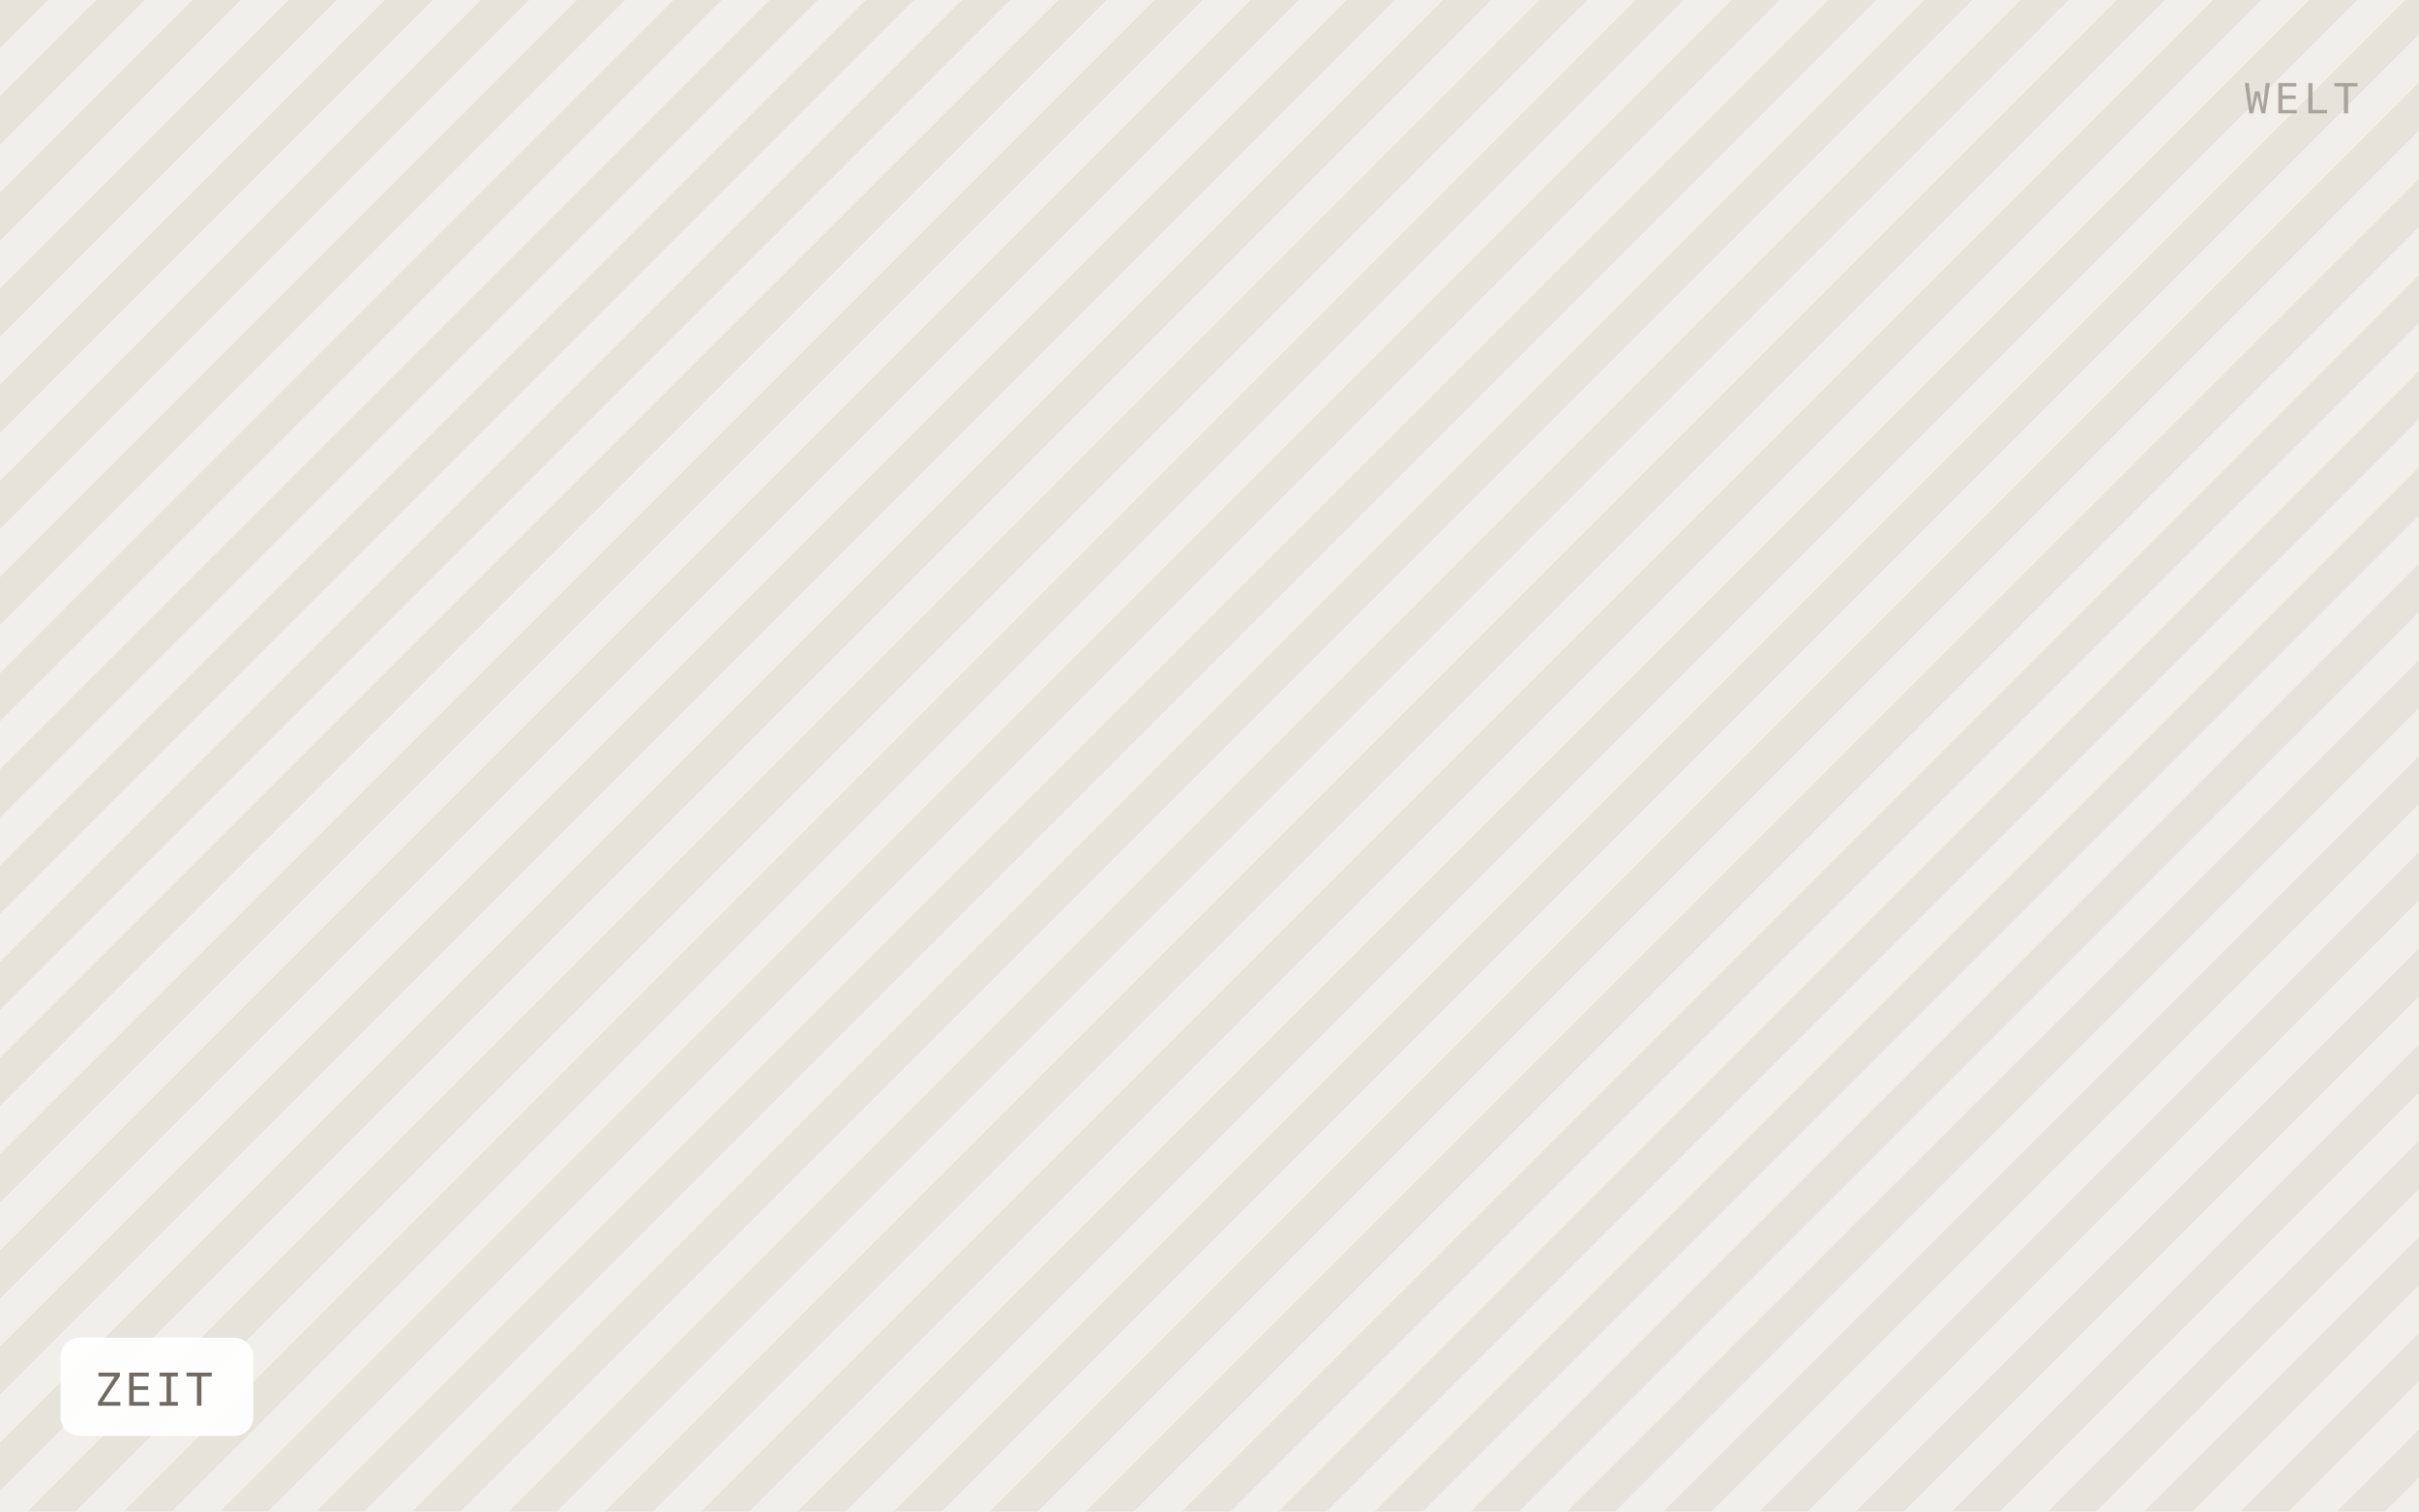
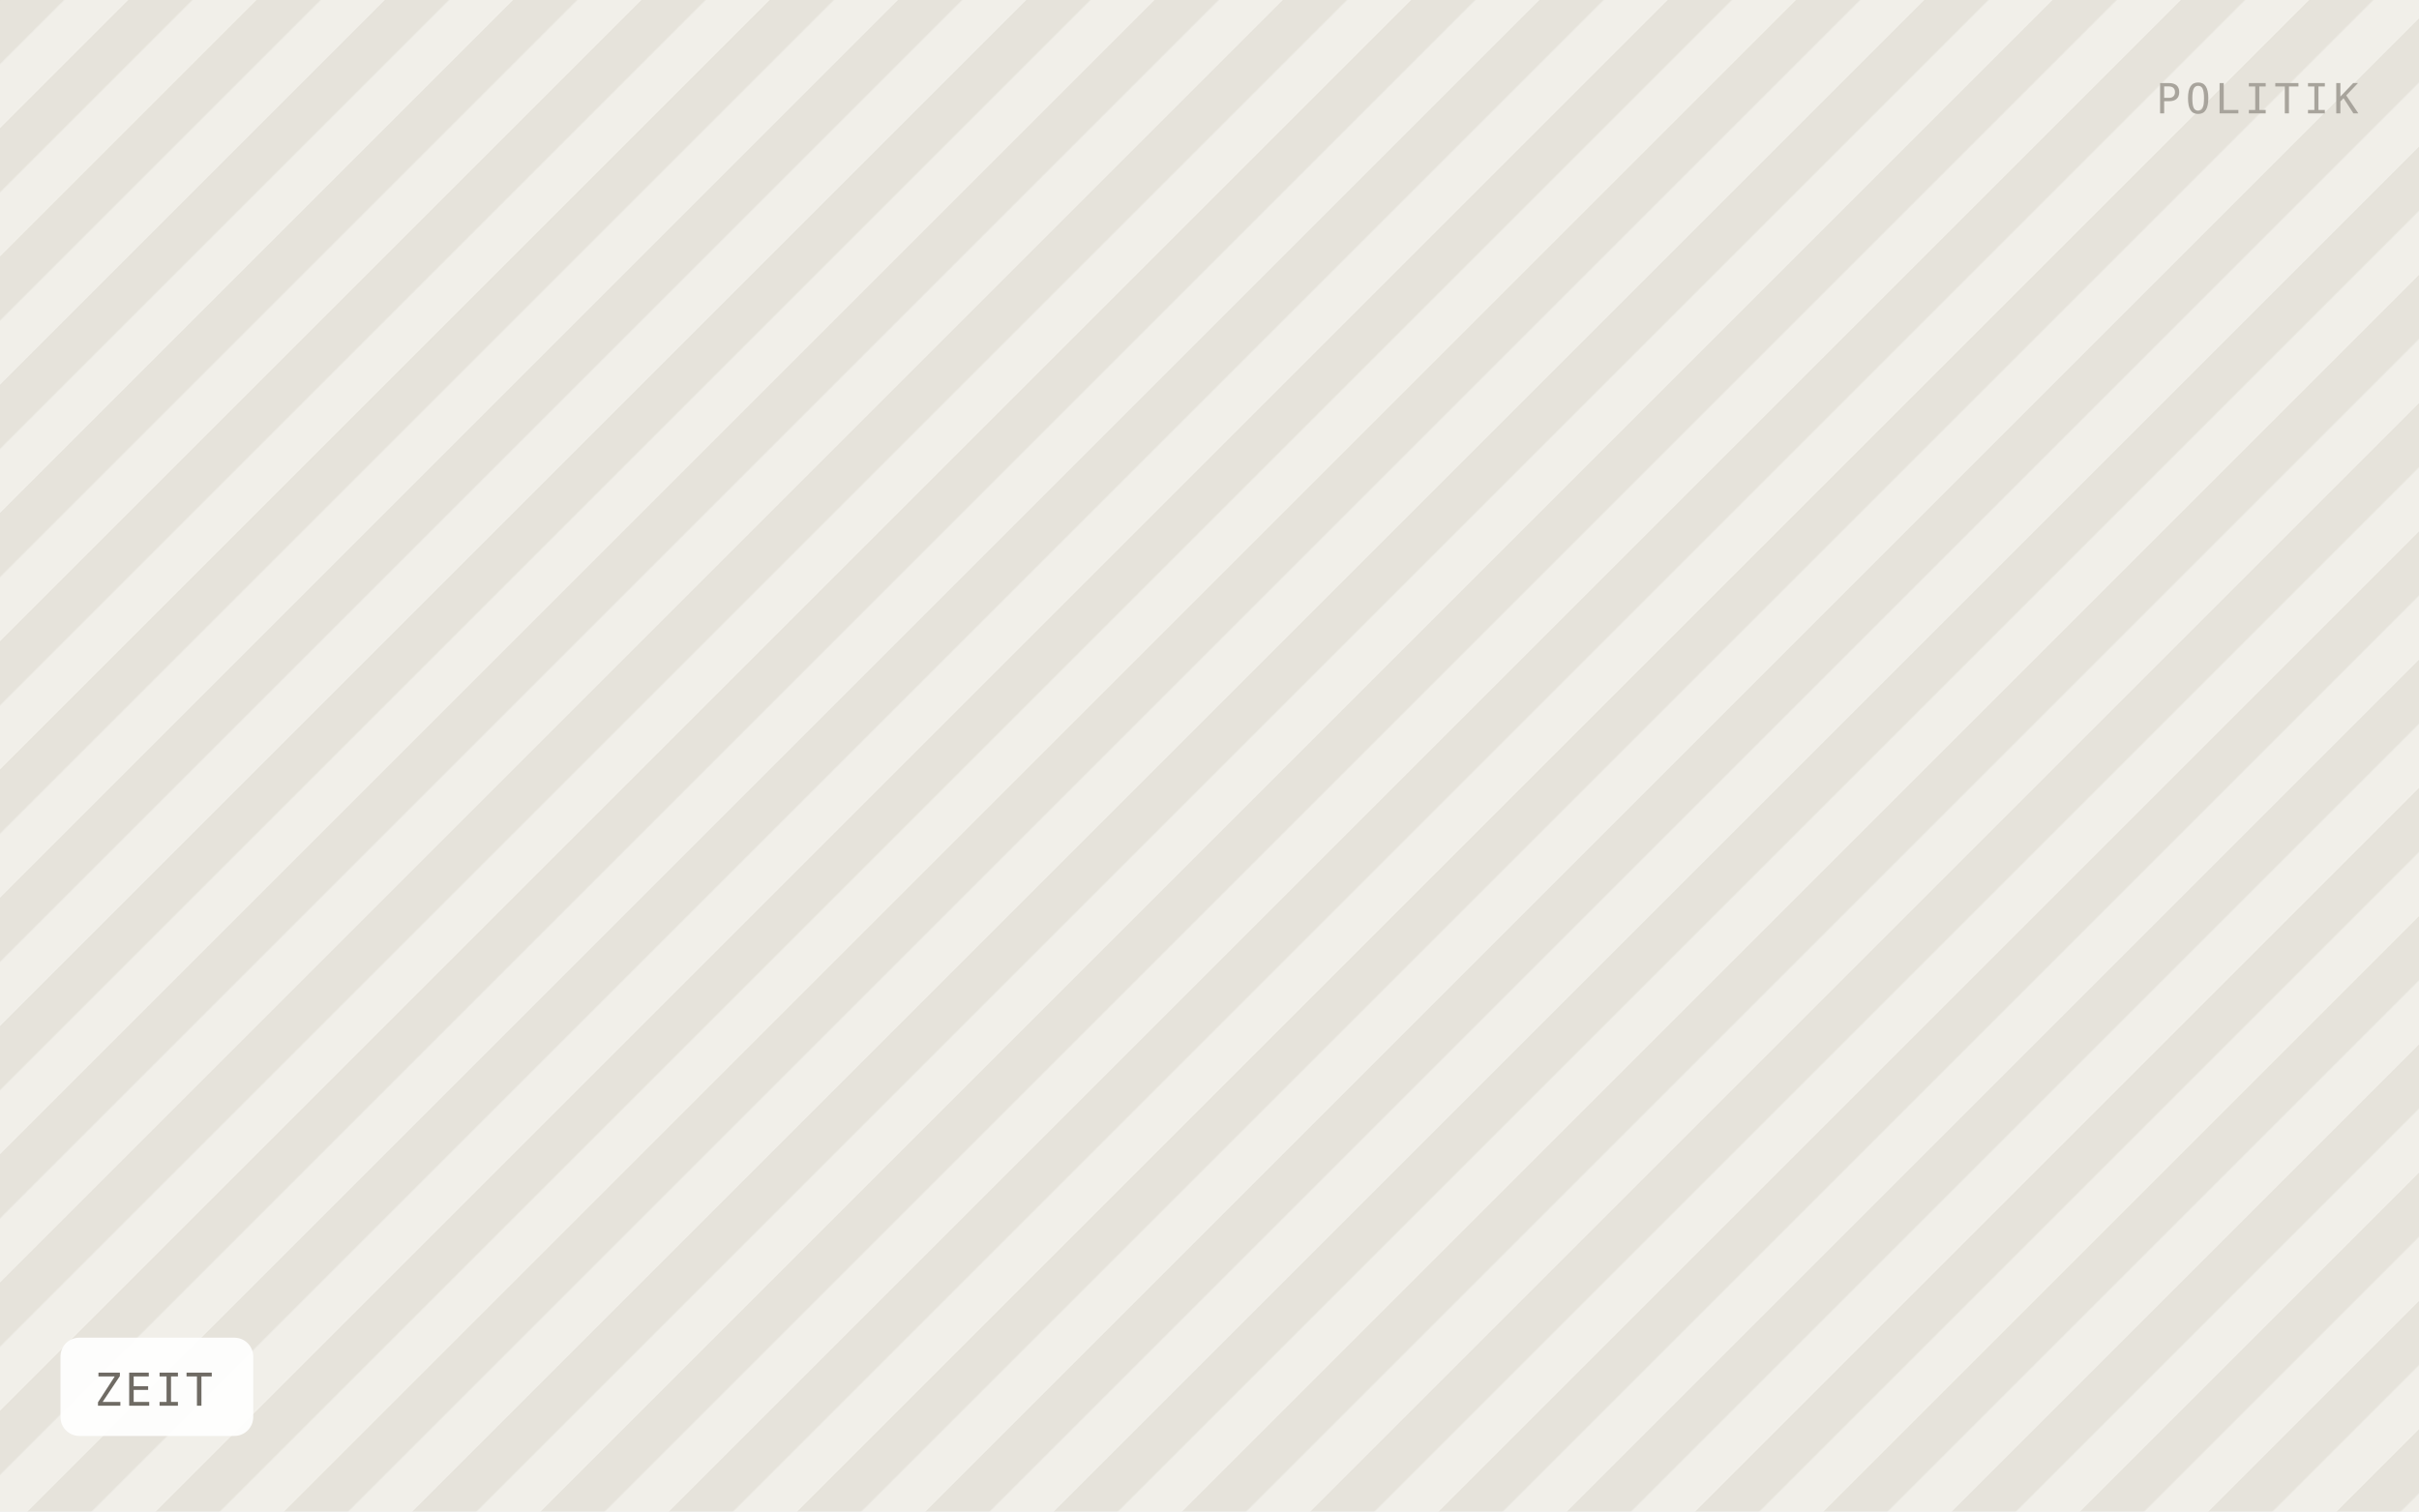
<svg xmlns="http://www.w3.org/2000/svg" viewBox="0 0 640 400" width="640" height="400" role="img" aria-label="ZEIT">
  <defs>
-     <pattern id="h" width="18" height="18" patternTransform="rotate(45)" patternUnits="userSpaceOnUse">
-       <rect width="18" height="18" fill="#f1efe9" />
-       <rect width="9" height="18" fill="#e6e3db" />
+     <pattern id="h" width="24" height="24" patternTransform="rotate(45)" patternUnits="userSpaceOnUse">
+       <rect width="24" height="24" fill="#f1efe9" />
+       <rect width="12" height="24" fill="#e6e3db" />
    </pattern>
  </defs>
  <rect width="640" height="400" fill="url(#h)" />
  <rect x="16" y="354" width="51" height="26" rx="5" fill="#ffffff" fill-opacity="0.92" />
  <text x="25" y="372" font-family="IBM Plex Mono, Menlo, monospace" font-size="12" letter-spacing="0.8" fill="#6f6b64">ZEIT</text>
-   <text x="624" y="30" text-anchor="end" font-family="IBM Plex Mono, Menlo, monospace" font-size="11" letter-spacing="1.2" fill="#a8a49c">WELT</text>
+   <text x="624" y="30" text-anchor="end" font-family="IBM Plex Mono, Menlo, monospace" font-size="11" letter-spacing="1.2" fill="#a8a49c">POLITIK</text>
</svg>
